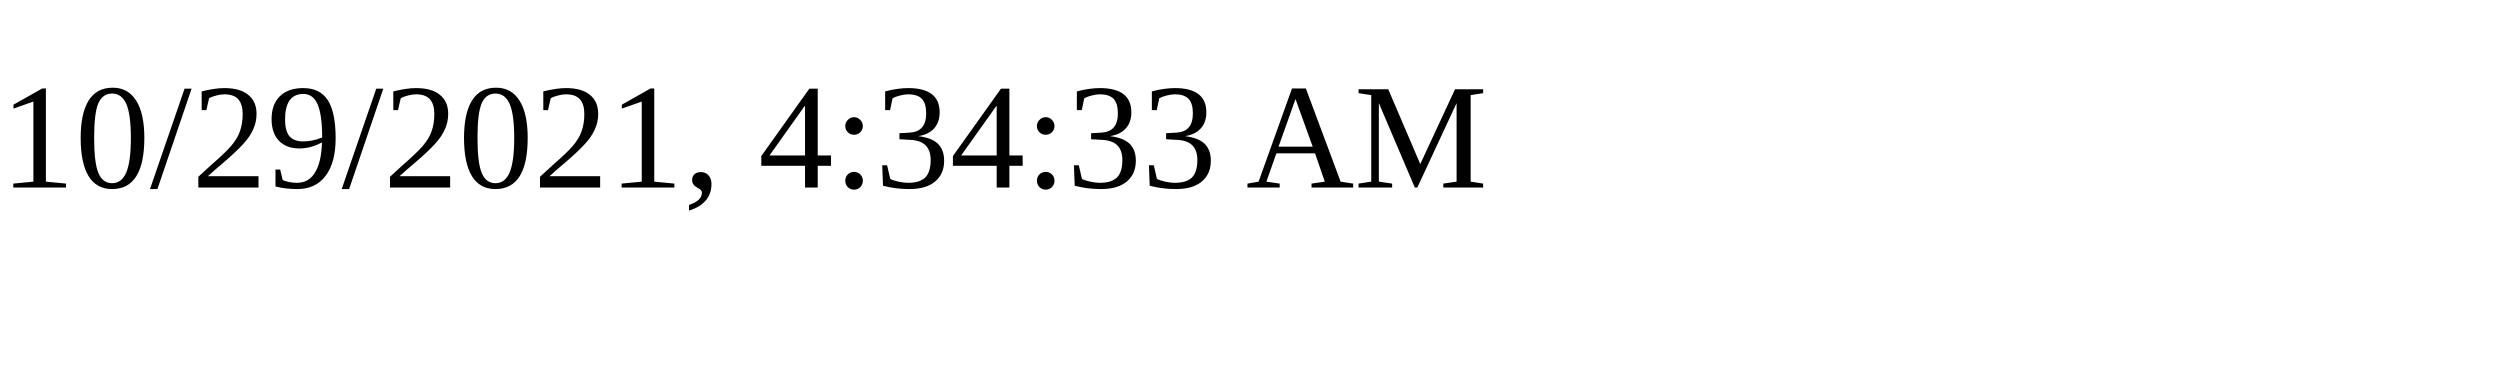
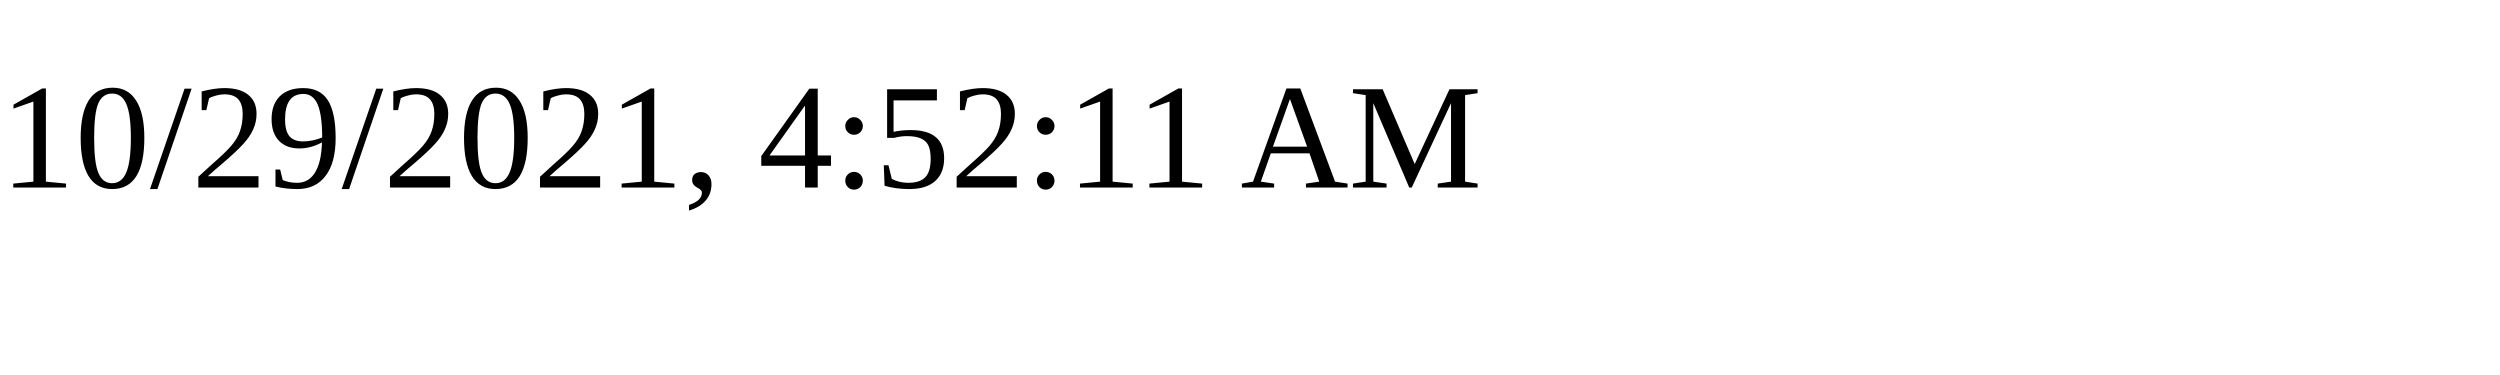
<svg xmlns="http://www.w3.org/2000/svg" height="30" width="200">
-   <text x="0" y="15">10/29/2021, 4:34:33 AM</text>
+   <text x="0" y="15">10/29/2021, 4:52:11 AM</text>
</svg>
